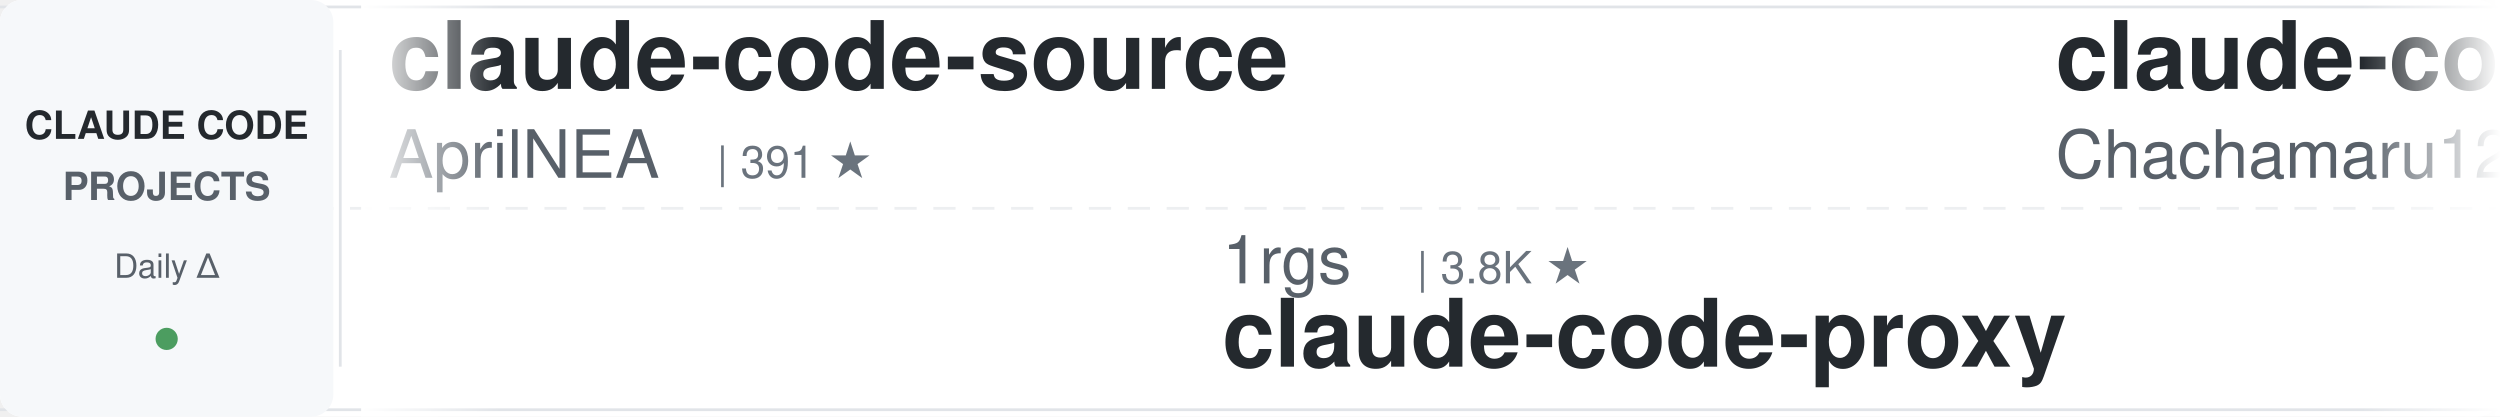
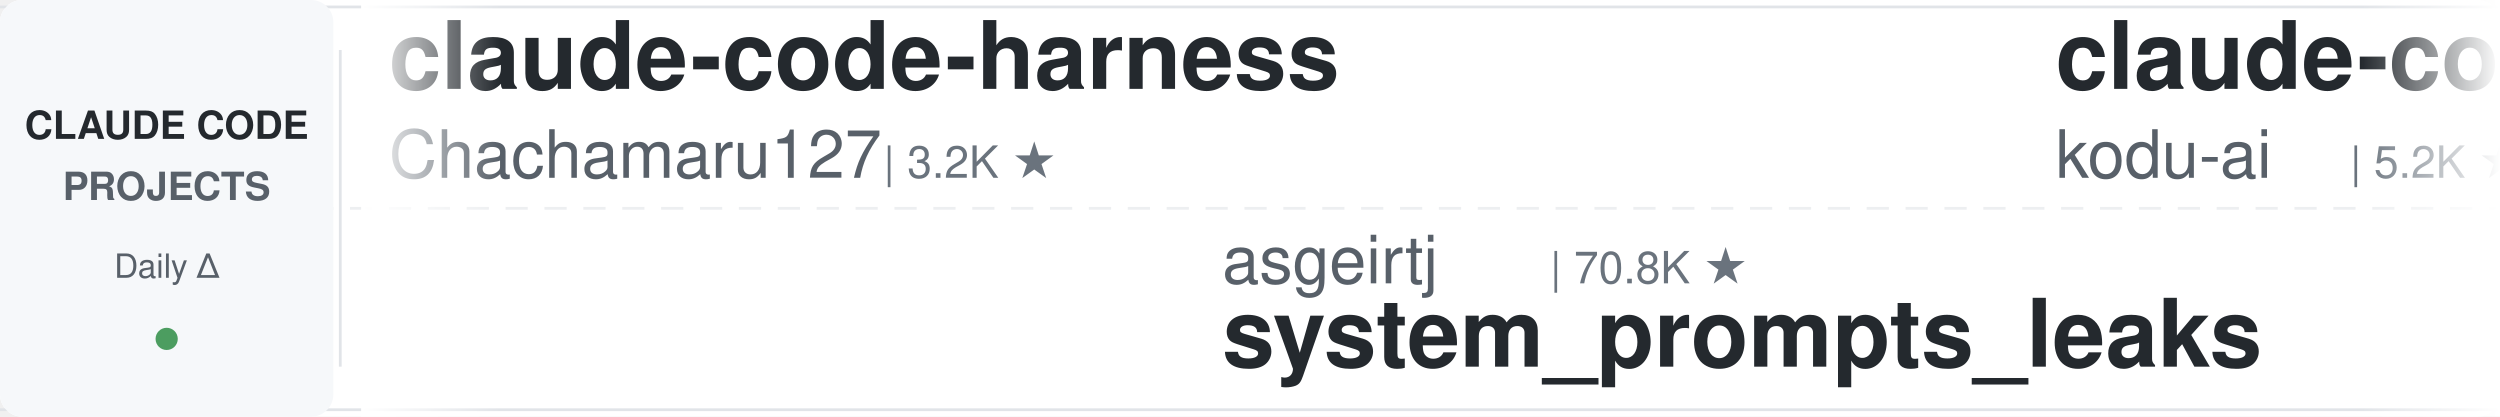
<svg xmlns="http://www.w3.org/2000/svg" width="900" height="150">
  <defs>
    <linearGradient id="leftFade" x1="0%" y1="0%" x2="100%" y2="0%">
      <stop offset="0%" style="stop-color:#ffffff;stop-opacity:1" />
      <stop offset="100%" style="stop-color:#ffffff;stop-opacity:0" />
    </linearGradient>
    <linearGradient id="rightFade" x1="0%" y1="0%" x2="100%" y2="0%">
      <stop offset="0%" style="stop-color:#ffffff;stop-opacity:0" />
      <stop offset="100%" style="stop-color:#ffffff;stop-opacity:1" />
    </linearGradient>
  </defs>
  <rect width="900" height="150" fill="#ffffff" rx="8" />
  <rect x="0" y="2" width="900" height="1" fill="#e1e4e8" />
  <rect x="0" y="147" width="900" height="1" fill="#e1e4e8" />
  <line x1="0" y1="75" x2="900" y2="75" stroke="#e1e4e8" stroke-width="1" stroke-dasharray="8 6" opacity="0.6" />
  <rect x="0" y="0" width="120" height="150" fill="#f6f8fa" rx="8" />
  <text x="60" y="50" font-family="-apple-system, BlinkMacSystemFont, 'Segoe UI', Helvetica, Arial, sans-serif" font-size="14" font-weight="600" fill="#24292e" text-anchor="middle">CLAUDE CODE</text>
  <text x="60" y="72" font-family="-apple-system, BlinkMacSystemFont, 'Segoe UI', Helvetica, Arial, sans-serif" font-size="14" font-weight="600" fill="#586069" text-anchor="middle">PROJECTS</text>
  <text x="60" y="100" font-family="-apple-system, BlinkMacSystemFont, 'Segoe UI', Helvetica, Arial, sans-serif" font-size="12" font-weight="500" fill="#586069" text-anchor="middle">Daily Δ</text>
  <circle cx="60" cy="122" r="4" fill="#22863a" opacity="0.8" />
  <rect x="122" y="18" width="1" height="114" fill="#e1e4e8" />
  <clipPath id="tickerClip">
    <rect x="130" y="0" width="770" height="150" />
  </clipPath>
  <g clip-path="url(#tickerClip)">
    <g id="tickerItems">
      <animateTransform attributeName="transform" attributeType="XML" type="translate" from="0 0" to="-3000 0" dur="54s" repeatCount="indefinite" />
      <g transform="translate(0, 0)">
-         <text x="140" y="32" font-family="-apple-system, BlinkMacSystemFont, 'Segoe UI', Helvetica, Arial, sans-serif" font-size="34" font-weight="600" fill="#24292e">claude-code-source</text>
-         <text x="140" y="64" font-family="-apple-system, BlinkMacSystemFont, 'Segoe UI', Helvetica, Arial, sans-serif" font-size="24" font-weight="400" fill="#586069">AprilNEA</text>
-         <text x="258" y="64" font-family="-apple-system, BlinkMacSystemFont, 'Segoe UI', Helvetica, Arial, sans-serif" font-size="16" font-weight="500" fill="#6a737d">| 391 ★</text>
+         <text x="140" y="32" font-family="-apple-system, BlinkMacSystemFont, 'Segoe UI', Helvetica, Arial, sans-serif" font-size="34" font-weight="600" fill="#24292e">claude-code-harness</text>
+         <text x="140" y="64" font-family="-apple-system, BlinkMacSystemFont, 'Segoe UI', Helvetica, Arial, sans-serif" font-size="24" font-weight="400" fill="#586069">Chachamaru127</text>
+         <text x="318" y="64" font-family="-apple-system, BlinkMacSystemFont, 'Segoe UI', Helvetica, Arial, sans-serif" font-size="16" font-weight="500" fill="#6a737d">| 3.2K ★</text>
      </g>
      <g transform="translate(300, 0)">
+         <text x="140" y="102" font-family="-apple-system, BlinkMacSystemFont, 'Segoe UI', Helvetica, Arial, sans-serif" font-size="24" font-weight="400" fill="#586069">asgeirtj</text>
+         <text x="258" y="102" font-family="-apple-system, BlinkMacSystemFont, 'Segoe UI', Helvetica, Arial, sans-serif" font-size="16" font-weight="500" fill="#6a737d">| 70.8K ★</text>
+         <text x="140" y="132" font-family="-apple-system, BlinkMacSystemFont, 'Segoe UI', Helvetica, Arial, sans-serif" font-size="34" font-weight="600" fill="#24292e">system_prompts_leaks</text>
+       </g>
+       <g transform="translate(600, 0)">
+         <text x="140" y="32" font-family="-apple-system, BlinkMacSystemFont, 'Segoe UI', Helvetica, Arial, sans-serif" font-size="34" font-weight="600" fill="#24292e">claude-coder</text>
+         <text x="140" y="64" font-family="-apple-system, BlinkMacSystemFont, 'Segoe UI', Helvetica, Arial, sans-serif" font-size="24" font-weight="400" fill="#586069">kodu-ai</text>
+         <text x="246" y="64" font-family="-apple-system, BlinkMacSystemFont, 'Segoe UI', Helvetica, Arial, sans-serif" font-size="16" font-weight="500" fill="#6a737d">| 5.2K ★</text>
+       </g>
+       <g transform="translate(900, 0)">
+         <text x="140" y="102" font-family="-apple-system, BlinkMacSystemFont, 'Segoe UI', Helvetica, Arial, sans-serif" font-size="24" font-weight="400" fill="#586069">pedrohcgs</text>
+         <text x="270" y="102" font-family="-apple-system, BlinkMacSystemFont, 'Segoe UI', Helvetica, Arial, sans-serif" font-size="16" font-weight="500" fill="#6a737d">| 1.7K ★</text>
+         <text x="140" y="132" font-family="-apple-system, BlinkMacSystemFont, 'Segoe UI', Helvetica, Arial, sans-serif" font-size="34" font-weight="600" fill="#24292e">claude-code-my-workflow</text>
+       </g>
+       <g transform="translate(1200, 0)">
+         <text x="140" y="32" font-family="-apple-system, BlinkMacSystemFont, 'Segoe UI', Helvetica, Arial, sans-serif" font-size="34" font-weight="600" fill="#24292e">claude-code-skills</text>
+         <text x="140" y="64" font-family="-apple-system, BlinkMacSystemFont, 'Segoe UI', Helvetica, Arial, sans-serif" font-size="24" font-weight="400" fill="#586069">daymade</text>
+         <text x="246" y="64" font-family="-apple-system, BlinkMacSystemFont, 'Segoe UI', Helvetica, Arial, sans-serif" font-size="16" font-weight="500" fill="#6a737d">| 1.5K ★</text>
+       </g>
+       <g transform="translate(1500, 0)">
        <text x="140" y="102" font-family="-apple-system, BlinkMacSystemFont, 'Segoe UI', Helvetica, Arial, sans-serif" font-size="24" font-weight="400" fill="#586069">1rgs</text>
        <text x="210" y="102" font-family="-apple-system, BlinkMacSystemFont, 'Segoe UI', Helvetica, Arial, sans-serif" font-size="16" font-weight="500" fill="#6a737d">| 3.8K ★</text>
        <text x="140" y="132" font-family="-apple-system, BlinkMacSystemFont, 'Segoe UI', Helvetica, Arial, sans-serif" font-size="34" font-weight="600" fill="#24292e">claude-code-proxy</text>
      </g>
-       <g transform="translate(600, 0)">
+       <g transform="translate(1800, 0)">
+         <text x="140" y="32" font-family="-apple-system, BlinkMacSystemFont, 'Segoe UI', Helvetica, Arial, sans-serif" font-size="34" font-weight="600" fill="#24292e">ClaudeCode-Portable</text>
+         <text x="140" y="64" font-family="-apple-system, BlinkMacSystemFont, 'Segoe UI', Helvetica, Arial, sans-serif" font-size="24" font-weight="400" fill="#586069">techjarves</text>
+         <text x="282" y="64" font-family="-apple-system, BlinkMacSystemFont, 'Segoe UI', Helvetica, Arial, sans-serif" font-size="16" font-weight="500" fill="#6a737d">| 1.6K ★</text>
+       </g>
+       <g transform="translate(2100, 0)">
+         <text x="140" y="102" font-family="-apple-system, BlinkMacSystemFont, 'Segoe UI', Helvetica, Arial, sans-serif" font-size="24" font-weight="400" fill="#586069">lorryjovens-hub</text>
+         <text x="342" y="102" font-family="-apple-system, BlinkMacSystemFont, 'Segoe UI', Helvetica, Arial, sans-serif" font-size="16" font-weight="500" fill="#6a737d">| 1.7K ★</text>
+         <text x="140" y="132" font-family="-apple-system, BlinkMacSystemFont, 'Segoe UI', Helvetica, Arial, sans-serif" font-size="34" font-weight="600" fill="#24292e">claude-code-rust</text>
+       </g>
+       <g transform="translate(2400, 0)">
+         <text x="140" y="32" font-family="-apple-system, BlinkMacSystemFont, 'Segoe UI', Helvetica, Arial, sans-serif" font-size="34" font-weight="600" fill="#24292e">ClaudeCodeAgents</text>
+         <text x="140" y="64" font-family="-apple-system, BlinkMacSystemFont, 'Segoe UI', Helvetica, Arial, sans-serif" font-size="24" font-weight="400" fill="#586069">darcyegb</text>
+         <text x="258" y="64" font-family="-apple-system, BlinkMacSystemFont, 'Segoe UI', Helvetica, Arial, sans-serif" font-size="16" font-weight="500" fill="#6a737d">| 779 ★</text>
+       </g>
+       <g transform="translate(2700, 0)">
+         <text x="140" y="102" font-family="-apple-system, BlinkMacSystemFont, 'Segoe UI', Helvetica, Arial, sans-serif" font-size="24" font-weight="400" fill="#586069">anthropics</text>
+         <text x="282" y="102" font-family="-apple-system, BlinkMacSystemFont, 'Segoe UI', Helvetica, Arial, sans-serif" font-size="16" font-weight="500" fill="#6a737d">| 9.8K ★</text>
+         <text x="140" y="132" font-family="-apple-system, BlinkMacSystemFont, 'Segoe UI', Helvetica, Arial, sans-serif" font-size="34" font-weight="600" fill="#24292e">claude-code-action</text>
+       </g>
+       <g transform="translate(3000, 0)">
        <text x="140" y="32" font-family="-apple-system, BlinkMacSystemFont, 'Segoe UI', Helvetica, Arial, sans-serif" font-size="34" font-weight="600" fill="#24292e">claude-code-harness</text>
        <text x="140" y="64" font-family="-apple-system, BlinkMacSystemFont, 'Segoe UI', Helvetica, Arial, sans-serif" font-size="24" font-weight="400" fill="#586069">Chachamaru127</text>
        <text x="318" y="64" font-family="-apple-system, BlinkMacSystemFont, 'Segoe UI', Helvetica, Arial, sans-serif" font-size="16" font-weight="500" fill="#6a737d">| 3.2K ★</text>
      </g>
-       <g transform="translate(900, 0)">
-         <text x="140" y="102" font-family="-apple-system, BlinkMacSystemFont, 'Segoe UI', Helvetica, Arial, sans-serif" font-size="24" font-weight="400" fill="#586069">centminmod</text>
-         <text x="282" y="102" font-family="-apple-system, BlinkMacSystemFont, 'Segoe UI', Helvetica, Arial, sans-serif" font-size="16" font-weight="500" fill="#6a737d">| 2.7K ★</text>
-         <text x="140" y="132" font-family="-apple-system, BlinkMacSystemFont, 'Segoe UI', Helvetica, Arial, sans-serif" font-size="34" font-weight="600" fill="#24292e">my-claude-code-setup</text>
-       </g>
-       <g transform="translate(1200, 0)">
-         <text x="140" y="32" font-family="-apple-system, BlinkMacSystemFont, 'Segoe UI', Helvetica, Arial, sans-serif" font-size="34" font-weight="600" fill="#24292e">claude_codex_bridge</text>
-         <text x="140" y="64" font-family="-apple-system, BlinkMacSystemFont, 'Segoe UI', Helvetica, Arial, sans-serif" font-size="24" font-weight="400" fill="#586069">SeemSeam</text>
-         <text x="258" y="64" font-family="-apple-system, BlinkMacSystemFont, 'Segoe UI', Helvetica, Arial, sans-serif" font-size="16" font-weight="500" fill="#6a737d">| 3.6K ★</text>
-       </g>
-       <g transform="translate(1500, 0)">
-         <text x="140" y="102" font-family="-apple-system, BlinkMacSystemFont, 'Segoe UI', Helvetica, Arial, sans-serif" font-size="24" font-weight="400" fill="#586069">ccplugins</text>
-         <text x="270" y="102" font-family="-apple-system, BlinkMacSystemFont, 'Segoe UI', Helvetica, Arial, sans-serif" font-size="16" font-weight="500" fill="#6a737d">| 996 ★</text>
-         <text x="140" y="132" font-family="-apple-system, BlinkMacSystemFont, 'Segoe UI', Helvetica, Arial, sans-serif" font-size="34" font-weight="600" fill="#24292e">awesome-claude-code-plug...</text>
-       </g>
-       <g transform="translate(1800, 0)">
-         <text x="140" y="32" font-family="-apple-system, BlinkMacSystemFont, 'Segoe UI', Helvetica, Arial, sans-serif" font-size="34" font-weight="600" fill="#24292e">free-claude-code</text>
-         <text x="140" y="64" font-family="-apple-system, BlinkMacSystemFont, 'Segoe UI', Helvetica, Arial, sans-serif" font-size="24" font-weight="400" fill="#586069">Alishahryar1</text>
-         <text x="306" y="64" font-family="-apple-system, BlinkMacSystemFont, 'Segoe UI', Helvetica, Arial, sans-serif" font-size="16" font-weight="500" fill="#6a737d">| 66.3K ★</text>
-       </g>
-       <g transform="translate(2100, 0)">
-         <text x="140" y="102" font-family="-apple-system, BlinkMacSystemFont, 'Segoe UI', Helvetica, Arial, sans-serif" font-size="24" font-weight="400" fill="#586069">feiskyer</text>
-         <text x="258" y="102" font-family="-apple-system, BlinkMacSystemFont, 'Segoe UI', Helvetica, Arial, sans-serif" font-size="16" font-weight="500" fill="#6a737d">| 1.7K ★</text>
-         <text x="140" y="132" font-family="-apple-system, BlinkMacSystemFont, 'Segoe UI', Helvetica, Arial, sans-serif" font-size="34" font-weight="600" fill="#24292e">claude-code-settings</text>
-       </g>
-       <g transform="translate(2400, 0)">
-         <text x="140" y="32" font-family="-apple-system, BlinkMacSystemFont, 'Segoe UI', Helvetica, Arial, sans-serif" font-size="34" font-weight="600" fill="#24292e">arcads-claude-code-mrpai...</text>
-         <text x="140" y="64" font-family="-apple-system, BlinkMacSystemFont, 'Segoe UI', Helvetica, Arial, sans-serif" font-size="24" font-weight="400" fill="#586069">mrpaidsocial</text>
-         <text x="306" y="64" font-family="-apple-system, BlinkMacSystemFont, 'Segoe UI', Helvetica, Arial, sans-serif" font-size="16" font-weight="500" fill="#6a737d">| 1.6K ★</text>
-       </g>
-       <g transform="translate(2700, 0)">
+       <g transform="translate(3300, 0)">
        <text x="140" y="102" font-family="-apple-system, BlinkMacSystemFont, 'Segoe UI', Helvetica, Arial, sans-serif" font-size="24" font-weight="400" fill="#586069">asgeirtj</text>
-         <text x="258" y="102" font-family="-apple-system, BlinkMacSystemFont, 'Segoe UI', Helvetica, Arial, sans-serif" font-size="16" font-weight="500" fill="#6a737d">| 70.7K ★</text>
+         <text x="258" y="102" font-family="-apple-system, BlinkMacSystemFont, 'Segoe UI', Helvetica, Arial, sans-serif" font-size="16" font-weight="500" fill="#6a737d">| 70.8K ★</text>
        <text x="140" y="132" font-family="-apple-system, BlinkMacSystemFont, 'Segoe UI', Helvetica, Arial, sans-serif" font-size="34" font-weight="600" fill="#24292e">system_prompts_leaks</text>
      </g>
-       <g transform="translate(3000, 0)">
-         <text x="140" y="32" font-family="-apple-system, BlinkMacSystemFont, 'Segoe UI', Helvetica, Arial, sans-serif" font-size="34" font-weight="600" fill="#24292e">claude-code-source</text>
-         <text x="140" y="64" font-family="-apple-system, BlinkMacSystemFont, 'Segoe UI', Helvetica, Arial, sans-serif" font-size="24" font-weight="400" fill="#586069">AprilNEA</text>
-         <text x="258" y="64" font-family="-apple-system, BlinkMacSystemFont, 'Segoe UI', Helvetica, Arial, sans-serif" font-size="16" font-weight="500" fill="#6a737d">| 391 ★</text>
-       </g>
-       <g transform="translate(3300, 0)">
-         <text x="140" y="102" font-family="-apple-system, BlinkMacSystemFont, 'Segoe UI', Helvetica, Arial, sans-serif" font-size="24" font-weight="400" fill="#586069">1rgs</text>
-         <text x="210" y="102" font-family="-apple-system, BlinkMacSystemFont, 'Segoe UI', Helvetica, Arial, sans-serif" font-size="16" font-weight="500" fill="#6a737d">| 3.8K ★</text>
-         <text x="140" y="132" font-family="-apple-system, BlinkMacSystemFont, 'Segoe UI', Helvetica, Arial, sans-serif" font-size="34" font-weight="600" fill="#24292e">claude-code-proxy</text>
-       </g>
      <g transform="translate(3600, 0)">
-         <text x="140" y="32" font-family="-apple-system, BlinkMacSystemFont, 'Segoe UI', Helvetica, Arial, sans-serif" font-size="34" font-weight="600" fill="#24292e">claude-code-harness</text>
-         <text x="140" y="64" font-family="-apple-system, BlinkMacSystemFont, 'Segoe UI', Helvetica, Arial, sans-serif" font-size="24" font-weight="400" fill="#586069">Chachamaru127</text>
-         <text x="318" y="64" font-family="-apple-system, BlinkMacSystemFont, 'Segoe UI', Helvetica, Arial, sans-serif" font-size="16" font-weight="500" fill="#6a737d">| 3.2K ★</text>
+         <text x="140" y="32" font-family="-apple-system, BlinkMacSystemFont, 'Segoe UI', Helvetica, Arial, sans-serif" font-size="34" font-weight="600" fill="#24292e">claude-coder</text>
+         <text x="140" y="64" font-family="-apple-system, BlinkMacSystemFont, 'Segoe UI', Helvetica, Arial, sans-serif" font-size="24" font-weight="400" fill="#586069">kodu-ai</text>
+         <text x="246" y="64" font-family="-apple-system, BlinkMacSystemFont, 'Segoe UI', Helvetica, Arial, sans-serif" font-size="16" font-weight="500" fill="#6a737d">| 5.2K ★</text>
      </g>
      <g transform="translate(3900, 0)">
-         <text x="140" y="102" font-family="-apple-system, BlinkMacSystemFont, 'Segoe UI', Helvetica, Arial, sans-serif" font-size="24" font-weight="400" fill="#586069">centminmod</text>
-         <text x="282" y="102" font-family="-apple-system, BlinkMacSystemFont, 'Segoe UI', Helvetica, Arial, sans-serif" font-size="16" font-weight="500" fill="#6a737d">| 2.7K ★</text>
-         <text x="140" y="132" font-family="-apple-system, BlinkMacSystemFont, 'Segoe UI', Helvetica, Arial, sans-serif" font-size="34" font-weight="600" fill="#24292e">my-claude-code-setup</text>
+         <text x="140" y="102" font-family="-apple-system, BlinkMacSystemFont, 'Segoe UI', Helvetica, Arial, sans-serif" font-size="24" font-weight="400" fill="#586069">pedrohcgs</text>
+         <text x="270" y="102" font-family="-apple-system, BlinkMacSystemFont, 'Segoe UI', Helvetica, Arial, sans-serif" font-size="16" font-weight="500" fill="#6a737d">| 1.7K ★</text>
+         <text x="140" y="132" font-family="-apple-system, BlinkMacSystemFont, 'Segoe UI', Helvetica, Arial, sans-serif" font-size="34" font-weight="600" fill="#24292e">claude-code-my-workflow</text>
      </g>
    </g>
  </g>
  <rect x="130" y="0" width="50" height="150" fill="url(#leftFade)" />
  <rect x="850" y="0" width="50" height="150" fill="url(#rightFade)" />
</svg>
